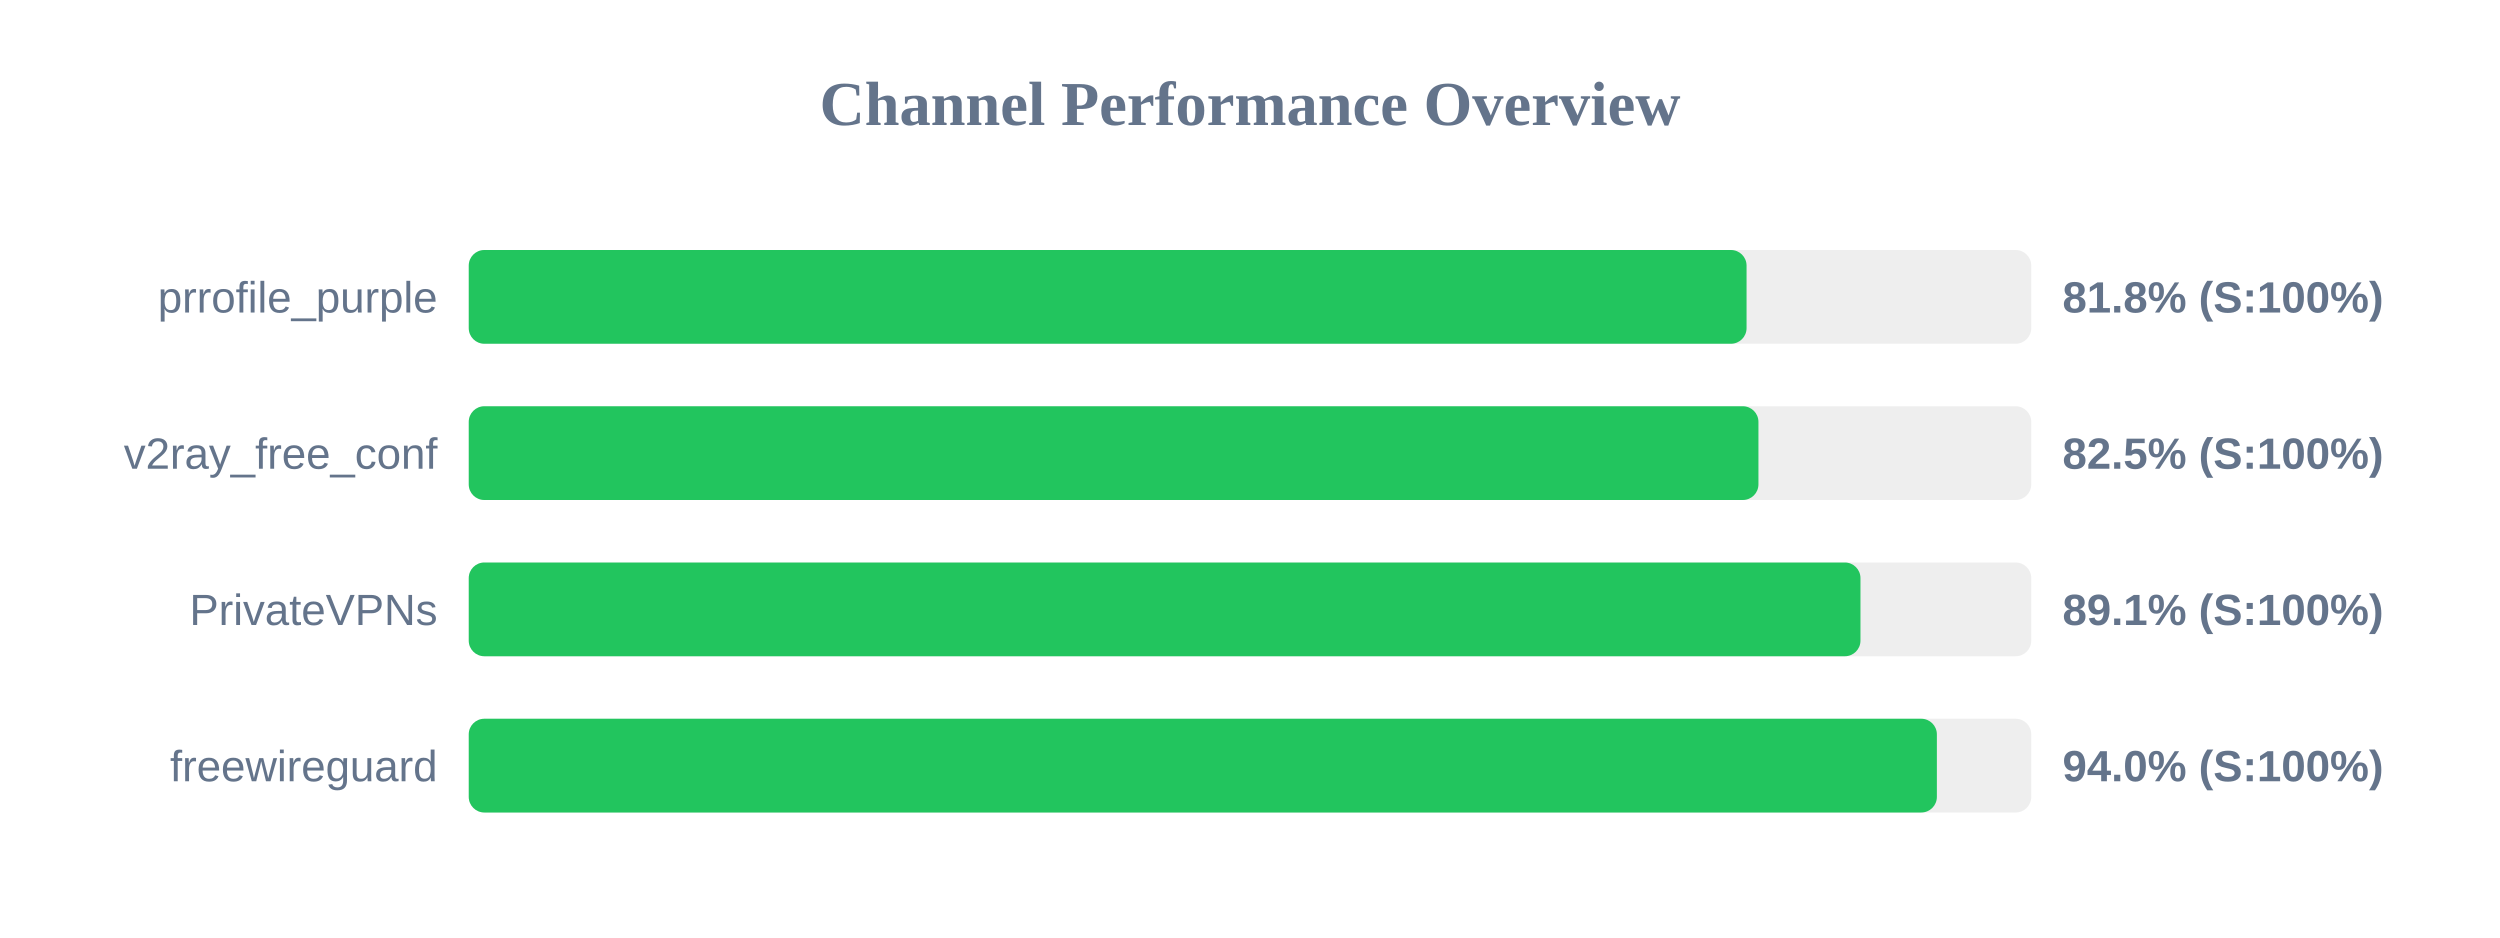
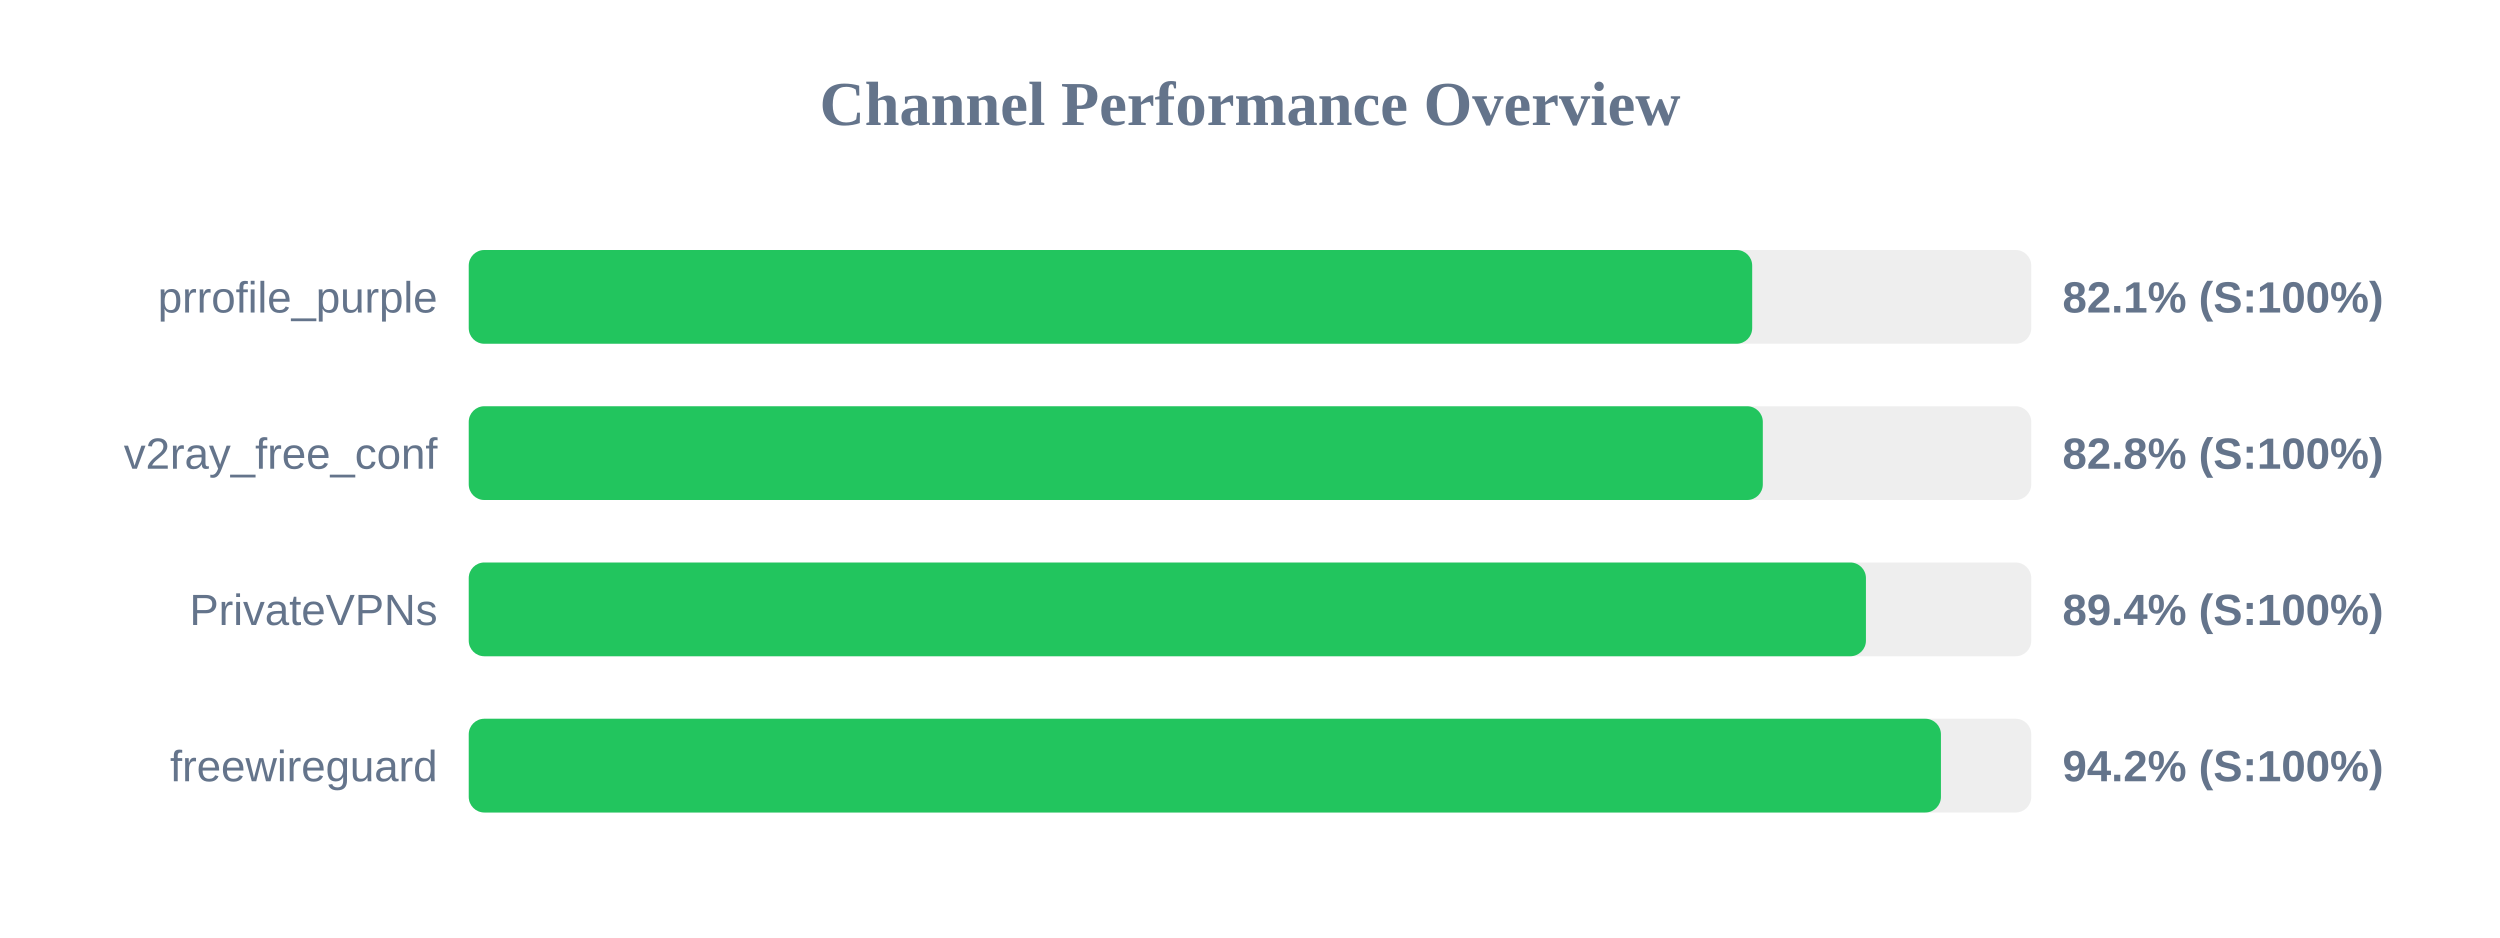
<svg xmlns="http://www.w3.org/2000/svg" width="800" height="300" version="1.1">
  <style>
        .row { font: 14px Arial; fill: #64748b; }
        .score { font: bold 14px Arial; fill: #64748b; }
    </style>
  <text x="400" y="40" text-anchor="middle" font-size="20px" font-weight="bold" fill="#64748b">Channel Performance Overview</text>
  <rect x="150" y="80" width="500" height="30" fill="#eee" rx="5" />
-   <rect x="150" y="80" width="408.9" height="30" fill="#22c55e" rx="5" />
+   <rect x="150" y="80" width="410.7" height="30" fill="#22c55e" rx="5" />
  <text x="140" y="100" text-anchor="end" class="row">prrofile_purple</text>
-   <text x="660" y="100" text-anchor="start" class="score">81.8% (S:100%)</text>
+   <text x="660" y="100" text-anchor="start" class="score">82.1% (S:100%)</text>
  <rect x="150" y="130" width="500" height="30" fill="#eee" rx="5" />
-   <rect x="150" y="130" width="412.7" height="30" fill="#22c55e" rx="5" />
+   <rect x="150" y="130" width="414.1" height="30" fill="#22c55e" rx="5" />
  <text x="140" y="150" text-anchor="end" class="row">v2ray_free_conf</text>
-   <text x="660" y="150" text-anchor="start" class="score">82.5% (S:100%)</text>
+   <text x="660" y="150" text-anchor="start" class="score">82.8% (S:100%)</text>
  <rect x="150" y="180" width="500" height="30" fill="#eee" rx="5" />
-   <rect x="150" y="180" width="445.35" height="30" fill="#22c55e" rx="5" />
+   <rect x="150" y="180" width="447.1" height="30" fill="#22c55e" rx="5" />
  <text x="140" y="200" text-anchor="end" class="row">PrivateVPNs</text>
-   <text x="660" y="200" text-anchor="start" class="score">89.1% (S:100%)</text>
+   <text x="660" y="200" text-anchor="start" class="score">89.4% (S:100%)</text>
  <rect x="150" y="230" width="500" height="30" fill="#eee" rx="5" />
-   <rect x="150" y="230" width="469.8" height="30" fill="#22c55e" rx="5" />
+   <rect x="150" y="230" width="471.1" height="30" fill="#22c55e" rx="5" />
  <text x="140" y="250" text-anchor="end" class="row">freewireguard</text>
-   <text x="660" y="250" text-anchor="start" class="score">94.0% (S:100%)</text>
+   <text x="660" y="250" text-anchor="start" class="score">94.2% (S:100%)</text>
</svg>
